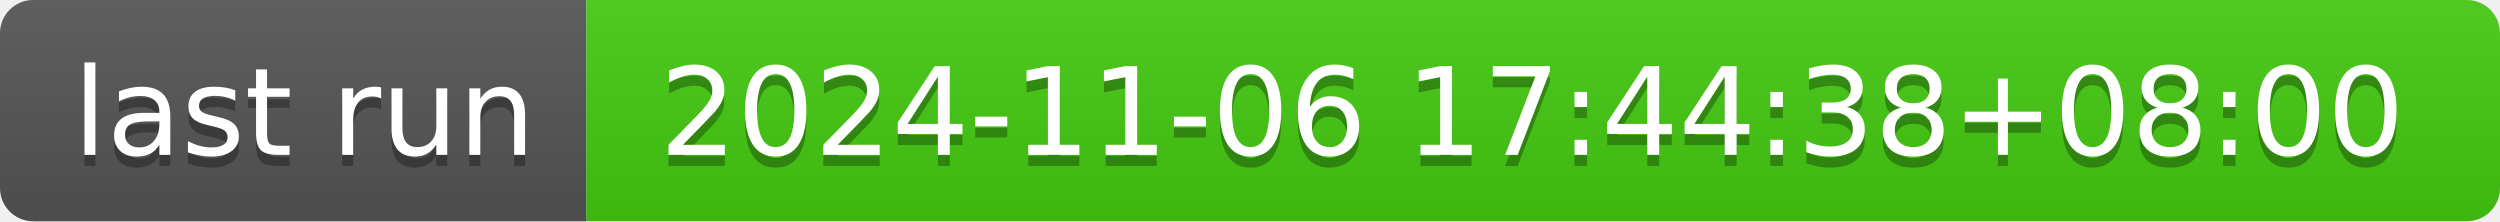
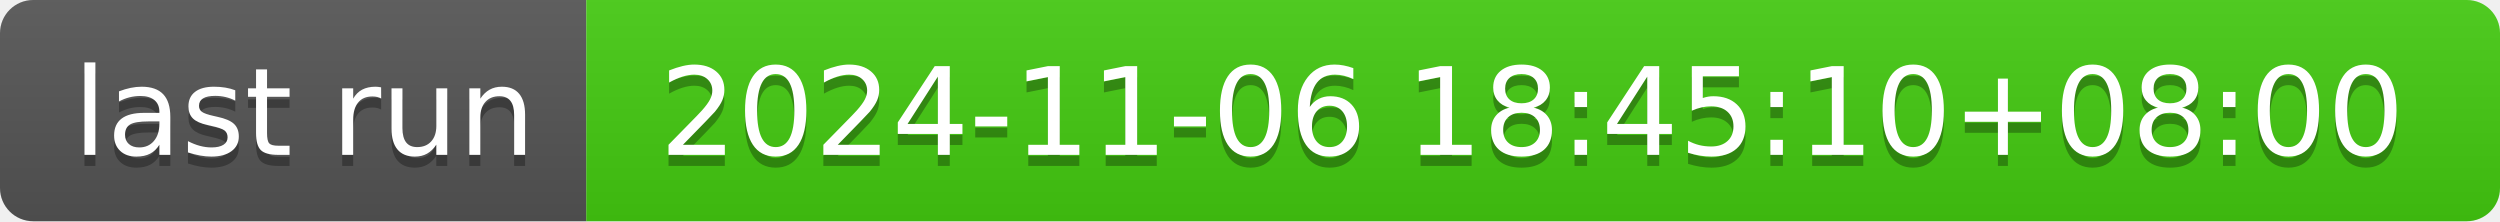
- <svg xmlns="http://www.w3.org/2000/svg" width="226" height="20" role="img" aria-label="last run: 2024-11-06 17:44:38+08:00">
+ <svg xmlns="http://www.w3.org/2000/svg" width="226" height="20" role="img" aria-label="last run: 2024-11-06 18:45:10+08:00">
  <linearGradient id="s" x2="0" y2="100%">
    <stop offset="0" stop-color="#bbb" stop-opacity=".1" />
    <stop offset="1" stop-opacity=".1" />
  </linearGradient>
  <clipPath id="r">
    <rect width="226" height="20" rx="3" fill="#fff" />
  </clipPath>
  <g clip-path="url(#r)">
    <rect width="53" height="20" fill="#555" />
    <rect x="53" width="173" height="20" fill="#4c1" />
    <rect width="226" height="20" fill="url(#s)" />
  </g>
  <g fill="#fff" text-anchor="middle" font-family="Verdana,Geneva,DejaVu Sans,sans-serif" text-rendering="geometricPrecision" font-size="110">
    <text aria-hidden="true" x="275" y="150" fill="#010101" fill-opacity=".3" transform="scale(.1)" textLength="430">last run</text>
    <text x="275" y="140" transform="scale(.1)" fill="#fff" textLength="430">last run</text>
-     <text aria-hidden="true" x="1385" y="150" fill="#010101" fill-opacity=".3" transform="scale(.1)" textLength="1630">2024-11-06 17:44:38+08:00</text>
-     <text x="1385" y="140" transform="scale(.1)" fill="#fff" textLength="1630">2024-11-06 17:44:38+08:00</text>
+     <text aria-hidden="true" x="1385" y="150" fill="#010101" fill-opacity=".3" transform="scale(.1)" textLength="1630">2024-11-06 18:45:10+08:00</text>
+     <text x="1385" y="140" transform="scale(.1)" fill="#fff" textLength="1630">2024-11-06 18:45:10+08:00</text>
  </g>
</svg>
